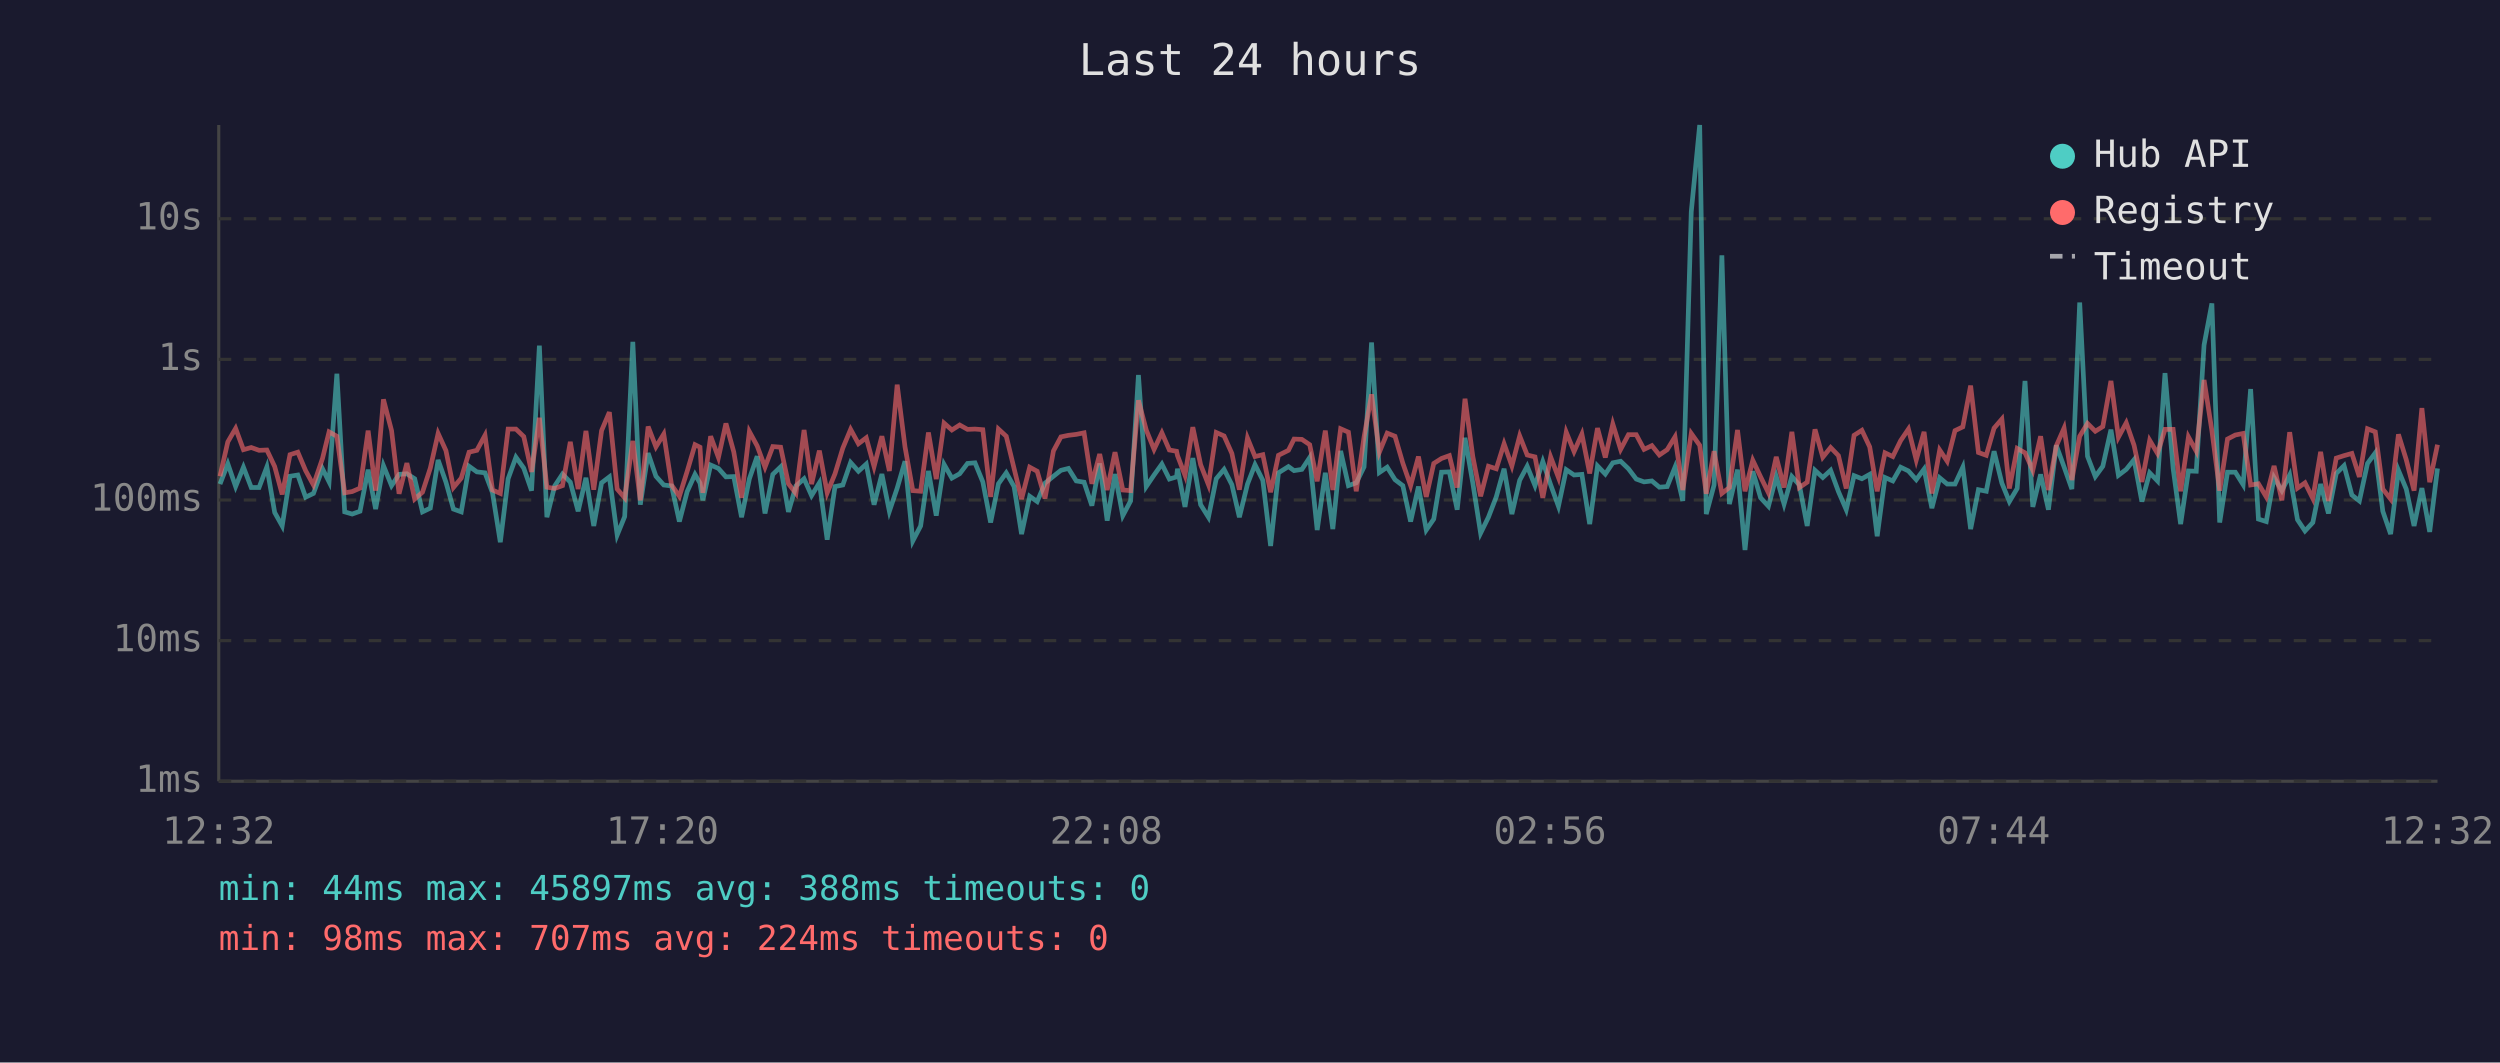
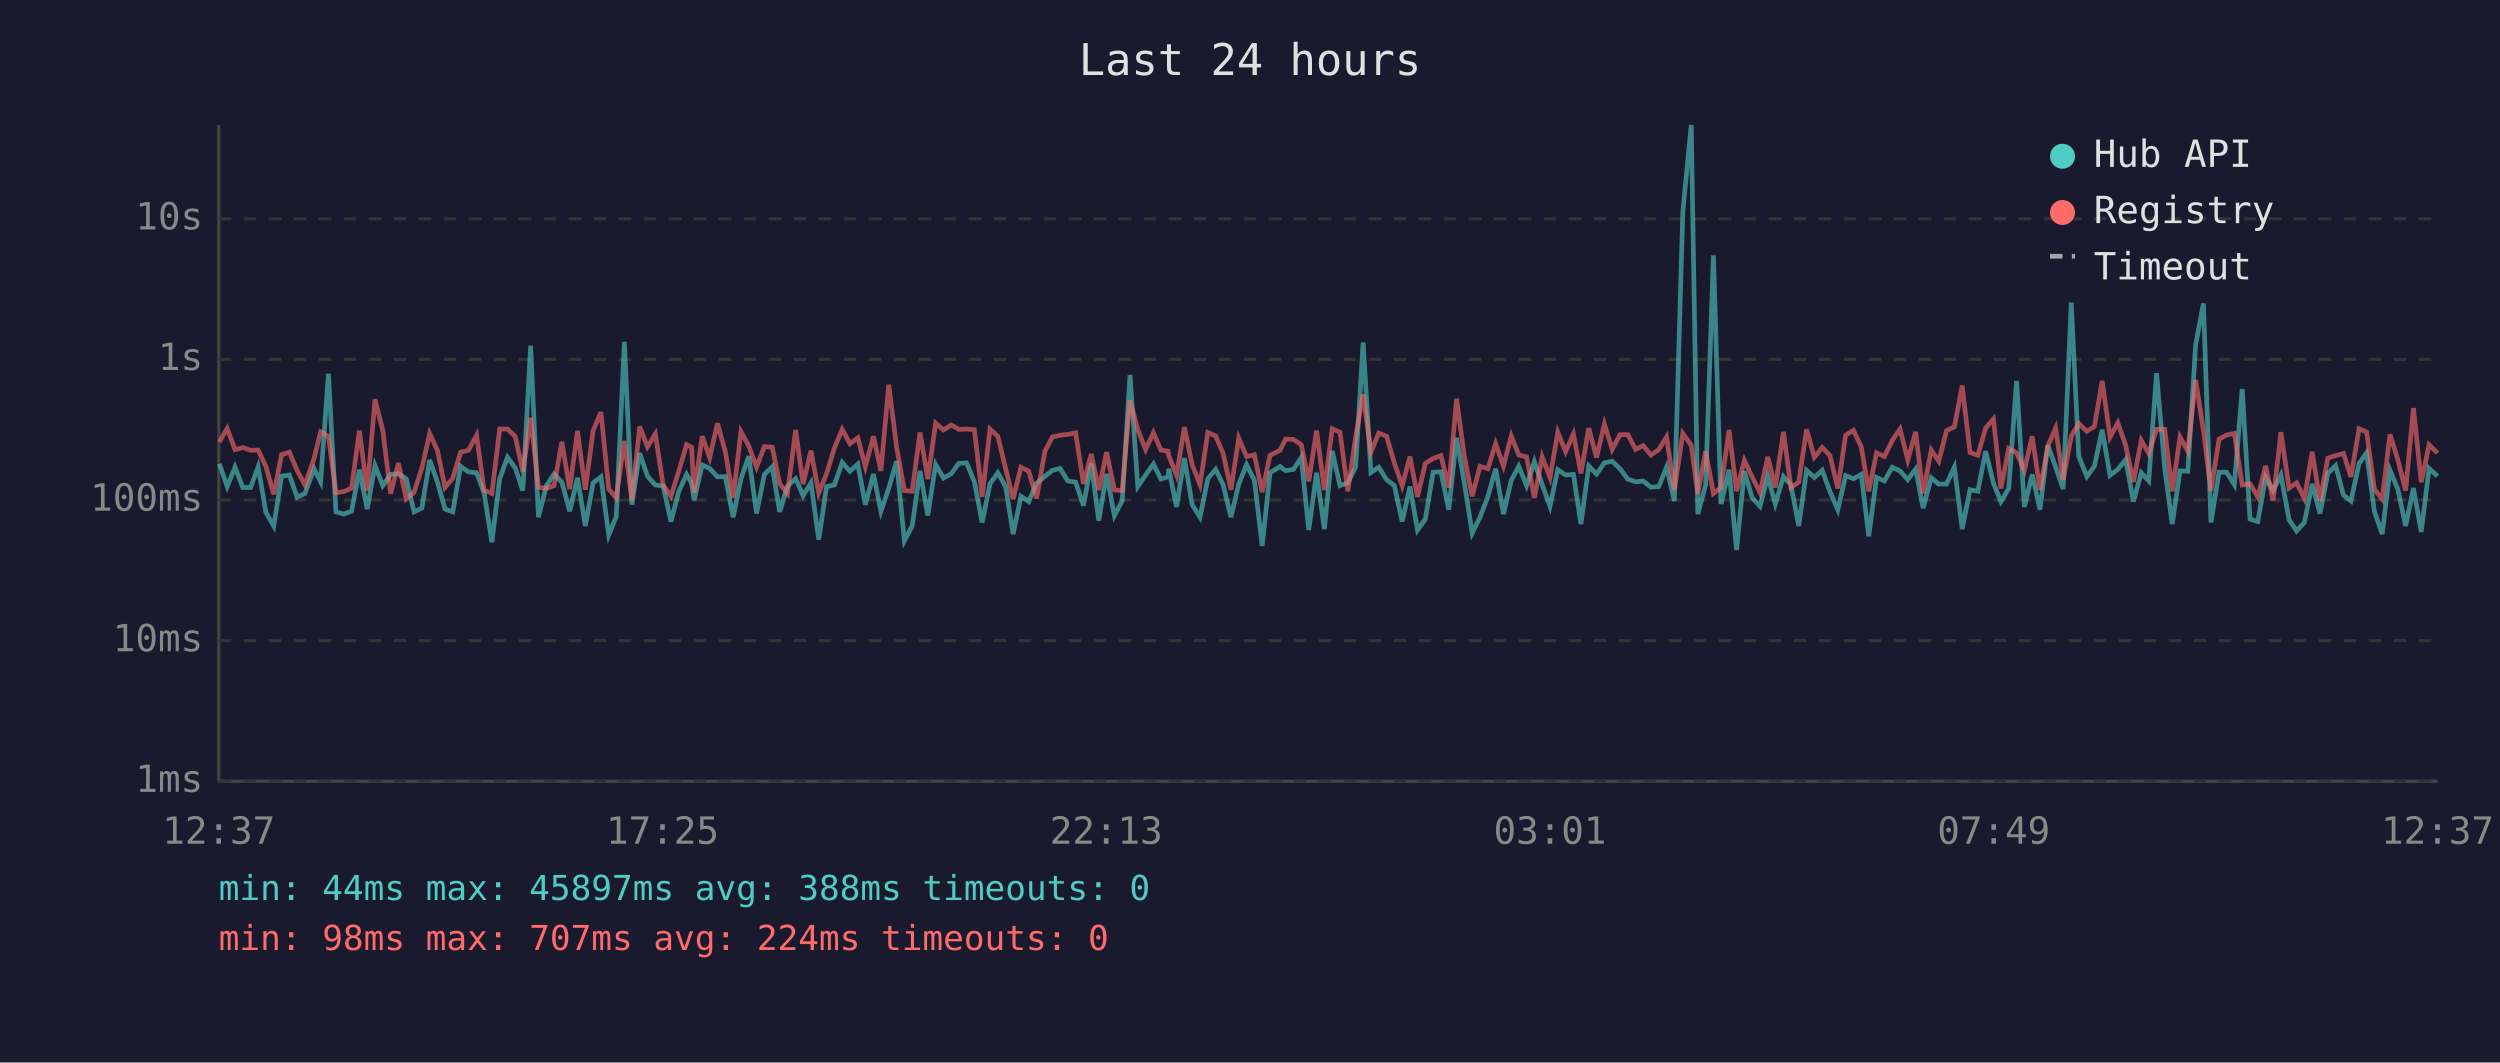
<svg xmlns="http://www.w3.org/2000/svg" viewBox="0 0 800 340" font-family="monospace" font-size="12">
  <rect width="800" height="340" fill="#1a1a2e" />
  <text x="400" y="24" fill="#e0e0e0" font-size="14" text-anchor="middle">Last 24 hours</text>
  <line x1="70" y1="40" x2="70" y2="250" stroke="#444" stroke-width="1" />
  <line x1="70" y1="250" x2="780" y2="250" stroke="#444" stroke-width="1" />
  <line x1="70" y1="250" x2="780" y2="250" stroke="#333" stroke-width="1" stroke-dasharray="4" />
  <text x="65" y="250" fill="#888" text-anchor="end" dominant-baseline="middle">1ms</text>
  <line x1="70" y1="205" x2="780" y2="205" stroke="#333" stroke-width="1" stroke-dasharray="4" />
  <text x="65" y="205" fill="#888" text-anchor="end" dominant-baseline="middle">10ms</text>
  <line x1="70" y1="160" x2="780" y2="160" stroke="#333" stroke-width="1" stroke-dasharray="4" />
  <text x="65" y="160" fill="#888" text-anchor="end" dominant-baseline="middle">100ms</text>
  <line x1="70" y1="115" x2="780" y2="115" stroke="#333" stroke-width="1" stroke-dasharray="4" />
  <text x="65" y="115" fill="#888" text-anchor="end" dominant-baseline="middle">1s</text>
  <line x1="70" y1="70" x2="780" y2="70" stroke="#333" stroke-width="1" stroke-dasharray="4" />
  <text x="65" y="70" fill="#888" text-anchor="end" dominant-baseline="middle">10s</text>
-   <text x="70" y="270" fill="#888" text-anchor="middle">12:32</text>
-   <text x="212" y="270" fill="#888" text-anchor="middle">17:20</text>
-   <text x="354" y="270" fill="#888" text-anchor="middle">22:08</text>
-   <text x="496" y="270" fill="#888" text-anchor="middle">02:56</text>
-   <text x="638" y="270" fill="#888" text-anchor="middle">07:44</text>
-   <text x="780" y="270" fill="#888" text-anchor="middle">12:32</text>
-   <polyline points="70.4,154.9 72.9,148.4 75.4,155.7 77.9,149.5 80.4,156.0 82.9,156.0 85.4,149.4 87.9,164.0 90.3,168.3 92.8,152.4 95.3,152.0 97.8,159.1 100.3,157.9 103.2,150.0 105.3,154.2 107.8,119.6 110.3,163.8 112.7,164.5 115.2,163.6 117.8,150.3 120.2,162.9 122.7,149.0 125.3,155.4 127.7,151.8 130.2,151.6 132.7,153.2 135.2,163.8 137.7,162.6 140.2,147.2 142.7,154.3 145.1,162.9 147.6,163.8 150.1,149.2 152.6,151.0 155.2,151.3 157.6,157.7 160.1,173.5 162.6,153.2 165.1,146.3 167.6,149.8 170.1,157.0 172.6,110.6 175.0,165.5 177.5,155.5 180.0,151.7 182.5,154.3 185.0,163.6 187.5,152.9 190.0,168.3 192.5,154.5 195.0,152.6 197.5,171.2 199.9,165.3 202.5,109.4 204.9,161.5 207.4,145.0 209.9,152.4 212.4,155.2 214.9,155.5 217.4,166.9 219.9,157.3 222.4,151.8 224.0,154.6 224.9,160.1 227.4,148.8 229.9,149.9 232.3,152.6 234.8,152.5 237.3,165.5 239.8,153.2 242.3,146.0 244.8,164.3 247.3,151.8 249.8,149.4 252.3,163.8 254.7,155.5 257.3,153.2 259.7,158.6 262.2,154.5 264.7,172.7 267.2,155.7 269.7,155.2 272.2,148.0 274.7,150.8 277.2,148.5 279.7,161.5 282.2,151.7 284.6,163.6 287.1,156.2 289.6,147.6 292.1,173.1 294.6,168.3 297.1,150.7 299.6,165.0 302.1,148.6 304.6,153.0 307.1,151.6 309.6,148.3 312.0,148.1 314.5,154.2 317.0,167.2 319.5,154.8 322.0,151.3 324.5,155.7 326.9,170.9 329.5,158.8 331.9,160.5 334.4,154.6 337.1,152.4 339.5,150.5 341.9,149.9 344.4,153.9 346.9,154.3 349.4,161.8 351.9,148.3 354.3,166.6 356.8,151.7 359.3,165.0 361.8,160.3 364.3,120.0 366.8,155.7 369.3,152.0 371.8,148.5 374.2,153.3 376.5,152.6 376.8,150.0 379.2,162.2 381.7,146.6 384.2,161.5 386.7,165.5 389.2,153.2 391.7,150.2 394.2,155.1 396.6,165.5 399.2,154.9 401.6,148.7 404.1,153.7 406.6,174.7 409.1,151.3 412.3,149.3 414.1,150.6 416.6,150.2 419.1,146.4 421.5,169.6 424.1,151.3 426.5,169.3 429.0,144.3 431.5,155.4 434.0,154.5 436.5,149.4 438.9,109.6 441.4,151.2 443.9,149.5 446.4,153.5 448.9,155.4 451.4,166.9 453.9,155.7 456.4,169.6 458.8,166.1 461.3,151.1 463.8,151.0 466.3,163.1 468.8,140.1 471.3,154.6 473.8,170.6 476.3,165.5 478.8,159.0 481.3,150.0 483.8,164.5 486.3,153.7 488.7,149.2 491.2,155.4 493.7,147.7 496.2,155.1 498.7,162.0 501.2,150.3 503.7,152.0 506.2,151.8 508.7,167.7 511.2,149.1 513.7,151.7 516.1,148.1 518.6,147.6 521.1,150.0 523.6,153.3 526.1,154.2 528.6,153.9 531.0,155.9 533.5,155.7 536.0,149.5 538.5,160.3 541.2,67.8 543.9,40.0 546.0,164.5 548.5,155.2 551.0,81.7 553.4,161.3 556.0,150.3 558.4,176.0 560.9,150.8 563.4,159.3 565.9,162.0 568.4,152.5 570.9,161.3 573.4,152.5 575.8,155.2 578.3,168.3 580.8,150.5 583.3,152.8 585.8,150.5 588.3,157.3 590.8,163.1 593.3,152.2 595.8,153.2 598.3,151.8 600.7,171.6 603.2,152.8 605.7,153.9 608.2,149.5 610.7,150.7 613.2,153.5 615.7,150.1 618.2,162.6 620.7,152.9 623.1,154.9 625.6,154.9 628.1,149.5 630.6,169.3 633.1,156.7 635.6,157.2 638.1,144.4 640.6,154.6 643.0,160.5 645.5,156.3 648.0,121.9 650.5,162.2 653.0,151.8 655.5,163.1 658.0,142.5 660.5,149.4 663.0,156.5 665.5,96.8 668.0,146.0 670.5,152.5 672.9,149.2 675.5,137.5 677.9,152.1 680.4,150.2 682.9,147.1 685.4,160.5 687.9,151.3 690.4,153.9 692.8,119.4 695.4,149.9 697.8,167.7 700.3,150.7 702.8,150.8 705.3,110.4 707.8,97.1 710.3,167.2 712.8,151.1 715.3,151.1 717.8,155.1 720.2,124.5 722.7,166.1 725.2,166.9 727.7,152.8 730.2,157.0 732.7,152.0 735.2,166.3 737.6,169.9 740.1,167.2 742.6,154.9 745.1,164.3 747.6,151.5 750.1,149.0 752.6,158.4 755.0,160.3 757.6,148.3 760.1,144.9 762.5,163.6 765.0,170.9 767.5,150.5 770.0,156.5 772.5,168.3 775.0,156.2 777.5,170.2 780.0,149.9" fill="none" stroke="#4ecdc4" stroke-width="1.5" opacity="0.6" />
-   <polyline points="70.4,152.4 72.9,141.4 75.4,137.1 77.9,143.9 80.4,143.2 82.9,144.1 85.4,144.0 87.9,149.3 90.3,158.2 92.8,145.5 95.3,144.7 97.8,150.6 100.3,155.2 103.2,146.7 105.3,138.2 107.8,139.6 110.3,157.7 112.7,157.3 115.2,156.2 117.8,137.8 120.2,157.0 122.7,127.8 125.3,137.8 127.7,158.0 130.2,148.2 132.7,159.7 135.2,157.5 137.7,149.8 140.2,138.7 142.7,144.2 145.1,156.0 147.6,153.0 150.1,144.7 152.6,144.1 155.2,139.3 157.6,156.8 160.1,157.9 162.6,137.3 165.1,137.3 167.6,139.7 170.1,151.0 172.6,133.7 175.0,155.9 177.5,156.3 180.0,155.4 182.5,141.4 185.0,156.5 187.5,137.9 190.0,156.7 192.5,137.8 195.0,131.9 197.5,156.5 199.9,159.3 202.5,141.1 204.9,160.1 207.4,136.5 209.9,143.0 212.4,138.9 214.9,155.2 217.4,158.8 219.9,150.8 222.4,142.3 224.0,143.1 224.9,157.7 227.4,139.6 229.9,146.4 232.3,135.5 234.8,144.6 237.3,159.3 239.8,138.1 242.3,142.7 244.8,149.5 247.3,142.9 249.8,143.1 252.3,154.8 254.7,157.9 257.3,137.6 259.7,154.9 262.2,144.2 264.7,157.7 267.2,151.6 269.7,143.4 272.2,137.4 274.7,142.0 277.2,140.1 279.7,149.3 282.2,139.6 284.6,150.7 287.1,123.1 289.6,143.0 292.1,157.0 294.6,157.2 297.1,138.4 299.6,153.3 302.1,135.4 304.6,137.6 307.1,136.0 309.6,137.4 312.0,137.3 314.5,137.5 317.0,159.0 319.5,137.3 322.0,139.6 324.5,149.9 326.9,159.7 329.5,149.5 331.9,150.8 334.4,159.5 337.1,144.3 339.5,139.8 341.9,139.3 344.4,139.0 346.9,138.5 349.4,154.8 351.9,145.3 354.3,156.8 356.8,144.7 359.3,156.8 361.8,157.0 364.3,128.1 366.8,137.6 369.3,143.8 371.8,138.5 374.2,144.0 376.5,144.4 376.8,145.8 379.2,152.1 381.7,136.7 384.2,148.7 386.7,155.1 389.2,138.4 391.7,139.5 394.2,145.1 396.6,156.7 399.2,140.2 401.6,146.1 404.1,145.5 406.6,157.5 409.1,145.7 412.3,144.1 414.1,140.5 416.6,140.6 419.1,142.3 421.5,154.0 424.1,137.8 426.5,156.8 429.0,137.2 431.5,138.3 434.0,157.2 436.5,139.8 438.9,126.2 441.4,144.7 443.9,138.6 446.4,139.6 448.9,148.2 451.4,155.4 453.9,146.1 456.4,159.0 458.8,148.3 461.3,146.7 463.8,145.8 466.3,156.0 468.8,127.6 471.3,146.1 473.8,158.8 476.3,149.2 478.8,150.0 481.3,142.0 483.8,149.1 486.3,139.5 488.7,145.6 491.2,146.2 493.7,159.3 496.2,146.2 498.7,152.8 501.2,138.3 503.7,144.5 506.2,138.9 508.7,151.5 511.2,137.0 513.7,146.4 516.1,135.7 518.6,143.8 521.1,139.1 523.6,139.1 526.1,143.8 528.6,142.6 531.0,145.6 533.5,143.9 536.0,139.8 538.5,156.8 541.2,138.7 543.9,142.5 546.0,158.0 548.5,144.4 551.0,157.9 553.4,156.0 556.0,137.6 558.4,157.2 560.9,147.3 563.4,152.6 565.9,157.7 568.4,146.2 570.9,156.0 573.4,138.2 575.8,156.0 578.3,154.3 580.8,137.4 583.3,146.3 585.8,143.2 588.3,145.8 590.8,156.3 593.3,139.3 595.8,137.7 598.3,143.0 600.7,157.2 603.2,144.9 605.7,146.1 608.2,141.0 610.7,137.3 613.2,147.2 615.7,138.2 618.2,157.9 620.7,144.0 623.1,147.6 625.6,137.8 628.1,136.6 630.6,123.4 633.1,144.8 635.6,145.7 638.1,137.0 640.6,134.1 643.0,156.3 645.5,143.5 648.0,144.9 650.5,150.5 653.0,139.6 655.5,156.8 658.0,142.7 660.5,137.0 663.0,153.6 665.5,139.6 668.0,135.5 670.5,138.0 672.9,136.5 675.5,121.9 677.9,139.9 680.4,135.3 682.9,142.5 685.4,154.2 687.9,140.9 690.4,145.1 692.8,137.4 695.4,137.4 697.8,157.2 700.3,139.8 702.8,144.4 705.3,121.6 707.8,137.8 710.3,157.0 712.8,140.5 715.3,139.2 717.8,138.7 720.2,155.2 722.7,154.8 725.2,159.0 727.7,149.1 730.2,160.1 732.7,138.3 735.2,156.2 737.6,154.5 740.1,159.5 742.6,144.6 745.1,160.3 747.6,146.6 750.1,145.8 752.6,145.1 755.0,152.6 757.6,137.2 760.1,138.2 762.5,156.5 765.0,159.7 767.5,139.0 770.0,147.1 772.5,157.0 775.0,130.6 777.5,154.3 780.0,142.3" fill="none" stroke="#ff6b6b" stroke-width="1.5" opacity="0.6" />
+   <text x="70" y="270" fill="#888" text-anchor="middle">12:37</text>
+   <text x="212" y="270" fill="#888" text-anchor="middle">17:25</text>
+   <text x="354" y="270" fill="#888" text-anchor="middle">22:13</text>
+   <text x="496" y="270" fill="#888" text-anchor="middle">03:01</text>
+   <text x="638" y="270" fill="#888" text-anchor="middle">07:49</text>
+   <text x="780" y="270" fill="#888" text-anchor="middle">12:37</text>
+   <polyline points="70.2,148.4 72.7,155.7 75.2,149.5 77.7,156.0 80.2,156.0 82.6,149.4 85.1,164.0 87.6,168.3 90.1,152.4 92.6,152.0 95.1,159.1 97.6,157.9 100.5,150.0 102.6,154.2 105.1,119.6 107.5,163.8 110.0,164.5 112.5,163.6 115.0,150.3 117.5,162.9 120.0,149.0 122.5,155.4 125.0,151.8 127.5,151.6 130.0,153.2 132.5,163.8 135.0,162.6 137.5,147.2 140.0,154.3 142.4,162.9 144.9,163.8 147.4,149.2 149.9,151.0 152.5,151.3 154.9,157.7 157.4,173.5 159.9,153.2 162.4,146.3 164.9,149.8 167.3,157.0 169.8,110.6 172.3,165.5 174.8,155.5 177.3,151.7 179.8,154.3 182.3,163.6 184.8,152.9 187.3,168.3 189.8,154.5 192.3,152.6 194.8,171.2 197.2,165.3 199.8,109.4 202.2,161.5 204.7,145.0 207.2,152.4 209.7,155.2 212.2,155.5 214.7,166.9 217.2,157.3 219.7,151.8 221.3,154.6 222.1,160.1 224.7,148.8 227.1,149.9 229.6,152.6 232.1,152.5 234.6,165.5 237.1,153.2 239.6,146.0 242.1,164.3 244.6,151.8 247.1,149.4 249.5,163.8 252.0,155.5 254.6,153.2 257.0,158.6 259.5,154.5 262.0,172.7 264.5,155.7 267.0,155.2 269.5,148.0 272.0,150.8 274.5,148.5 276.9,161.5 279.5,151.7 281.9,163.6 284.4,156.2 286.9,147.6 289.4,173.1 291.9,168.3 294.4,150.7 296.9,165.0 299.4,148.6 301.9,153.0 304.4,151.6 306.8,148.3 309.3,148.1 311.8,154.2 314.3,167.2 316.8,154.8 319.3,151.3 321.8,155.7 324.2,170.9 326.7,158.8 329.2,160.5 331.7,154.6 334.4,152.4 336.8,150.5 339.2,149.9 341.7,153.9 344.2,154.3 346.7,161.8 349.2,148.3 351.6,166.6 354.1,151.7 356.6,165.0 359.1,160.3 361.6,120.0 364.1,155.7 366.6,152.0 369.1,148.5 371.5,153.3 373.8,152.6 374.0,150.0 376.5,162.2 379.0,146.6 381.5,161.5 384.0,165.5 386.5,153.2 389.0,150.2 391.4,155.1 393.9,165.5 396.4,154.9 398.9,148.7 401.4,153.7 403.9,174.7 406.4,151.3 409.6,149.3 411.4,150.6 413.9,150.2 416.4,146.4 418.8,169.6 421.3,151.3 423.8,169.3 426.3,144.3 428.8,155.4 431.3,154.5 433.8,149.4 436.2,109.6 438.7,151.2 441.2,149.5 443.7,153.5 446.2,155.4 448.7,166.9 451.2,155.7 453.6,169.6 456.1,166.1 458.6,151.1 461.1,151.0 463.6,163.1 466.1,140.1 468.6,154.6 471.1,170.6 473.6,165.5 476.1,159.0 478.6,150.0 481.1,164.5 483.6,153.7 486.0,149.2 488.5,155.4 491.0,147.7 493.5,155.1 496.0,162.0 498.5,150.3 501.0,152.0 503.5,151.8 505.9,167.7 508.4,149.1 510.9,151.7 513.4,148.1 515.9,147.6 518.4,150.0 520.9,153.3 523.4,154.2 525.8,153.9 528.3,155.9 530.8,155.7 533.3,149.5 535.8,160.3 538.5,67.8 541.2,40.0 543.3,164.5 545.8,155.2 548.3,81.7 550.7,161.3 553.3,150.3 555.7,176.0 558.2,150.8 560.7,159.3 563.2,162.0 565.7,152.5 568.1,161.3 570.7,152.5 573.1,155.2 575.6,168.3 578.1,150.5 580.6,152.8 583.1,150.5 585.6,157.3 588.1,163.1 590.6,152.2 593.1,153.2 595.6,151.8 598.0,171.6 600.5,152.8 603.0,153.9 605.5,149.5 608.0,150.7 610.5,153.5 613.0,150.1 615.4,162.6 618.0,152.9 620.4,154.9 622.9,154.9 625.4,149.5 627.9,169.3 630.4,156.7 632.9,157.2 635.4,144.4 637.9,154.6 640.3,160.5 642.8,156.3 645.3,121.9 647.8,162.2 650.3,151.8 652.8,163.1 655.3,142.5 657.8,149.4 660.2,156.5 662.8,96.8 665.2,146.0 667.8,152.5 670.2,149.2 672.7,137.5 675.2,152.1 677.7,150.2 680.2,147.1 682.7,160.5 685.2,151.3 687.6,153.9 690.1,119.4 692.7,149.9 695.1,167.7 697.6,150.7 700.1,150.8 702.6,110.4 705.1,97.1 707.5,167.2 710.1,151.1 712.5,151.1 715.0,155.1 717.5,124.5 720.0,166.1 722.5,166.9 725.0,152.8 727.4,157.0 729.9,152.0 732.5,166.3 734.9,169.9 737.4,167.2 739.9,154.9 742.4,164.3 744.9,151.5 747.4,149.0 749.9,158.4 752.3,160.3 754.9,148.3 757.3,144.9 759.8,163.6 762.3,170.9 764.8,150.5 767.3,156.5 769.8,168.3 772.3,156.2 774.8,170.2 777.3,149.9 780.0,152.4" fill="none" stroke="#4ecdc4" stroke-width="1.5" opacity="0.6" />
+   <polyline points="70.2,141.4 72.7,137.1 75.2,143.9 77.7,143.2 80.2,144.1 82.6,144.0 85.1,149.3 87.6,158.2 90.1,145.5 92.6,144.7 95.1,150.6 97.6,155.2 100.5,146.7 102.6,138.2 105.1,139.6 107.5,157.7 110.0,157.3 112.5,156.2 115.0,137.8 117.5,157.0 120.0,127.8 122.5,137.8 125.0,158.0 127.5,148.2 130.0,159.7 132.5,157.5 135.0,149.8 137.5,138.7 140.0,144.2 142.4,156.0 144.9,153.0 147.4,144.7 149.9,144.1 152.5,139.3 154.9,156.8 157.4,157.9 159.9,137.3 162.4,137.3 164.9,139.7 167.3,151.0 169.8,133.7 172.3,155.9 174.8,156.3 177.3,155.4 179.8,141.4 182.3,156.5 184.8,137.9 187.3,156.7 189.8,137.8 192.3,131.9 194.8,156.5 197.2,159.3 199.8,141.1 202.2,160.1 204.7,136.5 207.2,143.0 209.7,138.9 212.2,155.2 214.7,158.8 217.2,150.8 219.7,142.3 221.3,143.1 222.1,157.7 224.7,139.6 227.1,146.4 229.6,135.5 232.1,144.6 234.6,159.3 237.1,138.1 239.6,142.7 242.1,149.5 244.6,142.9 247.1,143.1 249.5,154.8 252.0,157.9 254.6,137.6 257.0,154.9 259.5,144.2 262.0,157.7 264.5,151.6 267.0,143.4 269.5,137.4 272.0,142.0 274.5,140.1 276.9,149.3 279.5,139.6 281.9,150.7 284.4,123.1 286.9,143.0 289.4,157.0 291.9,157.2 294.4,138.4 296.9,153.3 299.4,135.4 301.9,137.6 304.4,136.0 306.8,137.4 309.3,137.3 311.8,137.5 314.3,159.0 316.8,137.3 319.3,139.6 321.8,149.9 324.2,159.7 326.7,149.5 329.2,150.8 331.7,159.5 334.4,144.3 336.8,139.8 339.2,139.3 341.7,139.0 344.2,138.5 346.7,154.8 349.2,145.3 351.6,156.8 354.1,144.7 356.6,156.8 359.1,157.0 361.6,128.1 364.1,137.6 366.6,143.8 369.1,138.5 371.5,144.0 373.8,144.4 374.0,145.8 376.5,152.1 379.0,136.7 381.5,148.7 384.0,155.1 386.5,138.4 389.0,139.5 391.4,145.1 393.9,156.7 396.4,140.2 398.9,146.1 401.4,145.5 403.9,157.5 406.4,145.7 409.6,144.1 411.4,140.5 413.9,140.6 416.4,142.3 418.8,154.0 421.3,137.8 423.8,156.8 426.3,137.2 428.8,138.3 431.3,157.2 433.8,139.8 436.2,126.2 438.7,144.7 441.2,138.6 443.7,139.6 446.2,148.2 448.7,155.4 451.2,146.1 453.6,159.0 456.1,148.3 458.6,146.7 461.1,145.8 463.6,156.0 466.1,127.6 468.6,146.1 471.1,158.8 473.6,149.2 476.1,150.0 478.6,142.0 481.1,149.1 483.6,139.5 486.0,145.6 488.5,146.2 491.0,159.3 493.5,146.2 496.0,152.8 498.5,138.3 501.0,144.5 503.5,138.9 505.9,151.5 508.4,137.0 510.9,146.4 513.4,135.7 515.9,143.8 518.4,139.1 520.9,139.1 523.4,143.8 525.8,142.6 528.3,145.6 530.8,143.9 533.3,139.8 535.8,156.8 538.5,138.7 541.2,142.5 543.3,158.0 545.8,144.4 548.3,157.9 550.7,156.0 553.3,137.6 555.7,157.2 558.2,147.3 560.7,152.6 563.2,157.7 565.7,146.2 568.1,156.0 570.7,138.2 573.1,156.0 575.6,154.3 578.1,137.4 580.6,146.3 583.1,143.2 585.6,145.8 588.1,156.3 590.6,139.3 593.1,137.7 595.6,143.0 598.0,157.2 600.5,144.9 603.0,146.1 605.5,141.0 608.0,137.3 610.5,147.2 613.0,138.2 615.4,157.9 618.0,144.0 620.4,147.6 622.9,137.8 625.4,136.6 627.9,123.4 630.4,144.8 632.9,145.7 635.4,137.0 637.9,134.1 640.3,156.3 642.8,143.5 645.3,144.9 647.8,150.5 650.3,139.6 652.8,156.8 655.3,142.7 657.8,137.0 660.2,153.6 662.8,139.6 665.2,135.5 667.8,138.0 670.2,136.5 672.7,121.9 675.2,139.9 677.7,135.3 680.2,142.5 682.7,154.2 685.2,140.9 687.6,145.1 690.1,137.4 692.7,137.4 695.1,157.2 697.6,139.8 700.1,144.4 702.6,121.6 705.1,137.8 707.5,157.0 710.1,140.5 712.5,139.2 715.0,138.7 717.5,155.2 720.0,154.8 722.5,159.0 725.0,149.1 727.4,160.1 729.9,138.3 732.5,156.2 734.9,154.5 737.4,159.5 739.9,144.6 742.4,160.3 744.9,146.6 747.4,145.8 749.9,145.1 752.3,152.6 754.9,137.2 757.3,138.2 759.8,156.5 762.3,159.7 764.8,139.0 767.3,147.1 769.8,157.0 772.3,130.6 774.8,154.3 777.3,142.3 780.0,145.0" fill="none" stroke="#ff6b6b" stroke-width="1.5" opacity="0.6" />
  <circle cx="660" cy="50" r="4" fill="#4ecdc4" />
  <text x="670" y="50" fill="#e0e0e0" dominant-baseline="middle">Hub API</text>
  <circle cx="660" cy="68" r="4" fill="#ff6b6b" />
  <text x="670" y="68" fill="#e0e0e0" dominant-baseline="middle">Registry</text>
  <line x1="656" y1="82" x2="664" y2="82" stroke="#e0e0e0" stroke-width="1.5" stroke-dasharray="4,3" opacity="0.7" />
  <text x="670" y="86" fill="#e0e0e0" dominant-baseline="middle">Timeout</text>
  <text x="70" y="288" fill="#4ecdc4" font-size="11">min: 44ms  max: 45897ms  avg: 388ms  timeouts: 0</text>
  <text x="70" y="304" fill="#ff6b6b" font-size="11">min: 98ms  max: 707ms  avg: 224ms  timeouts: 0</text>
</svg>
